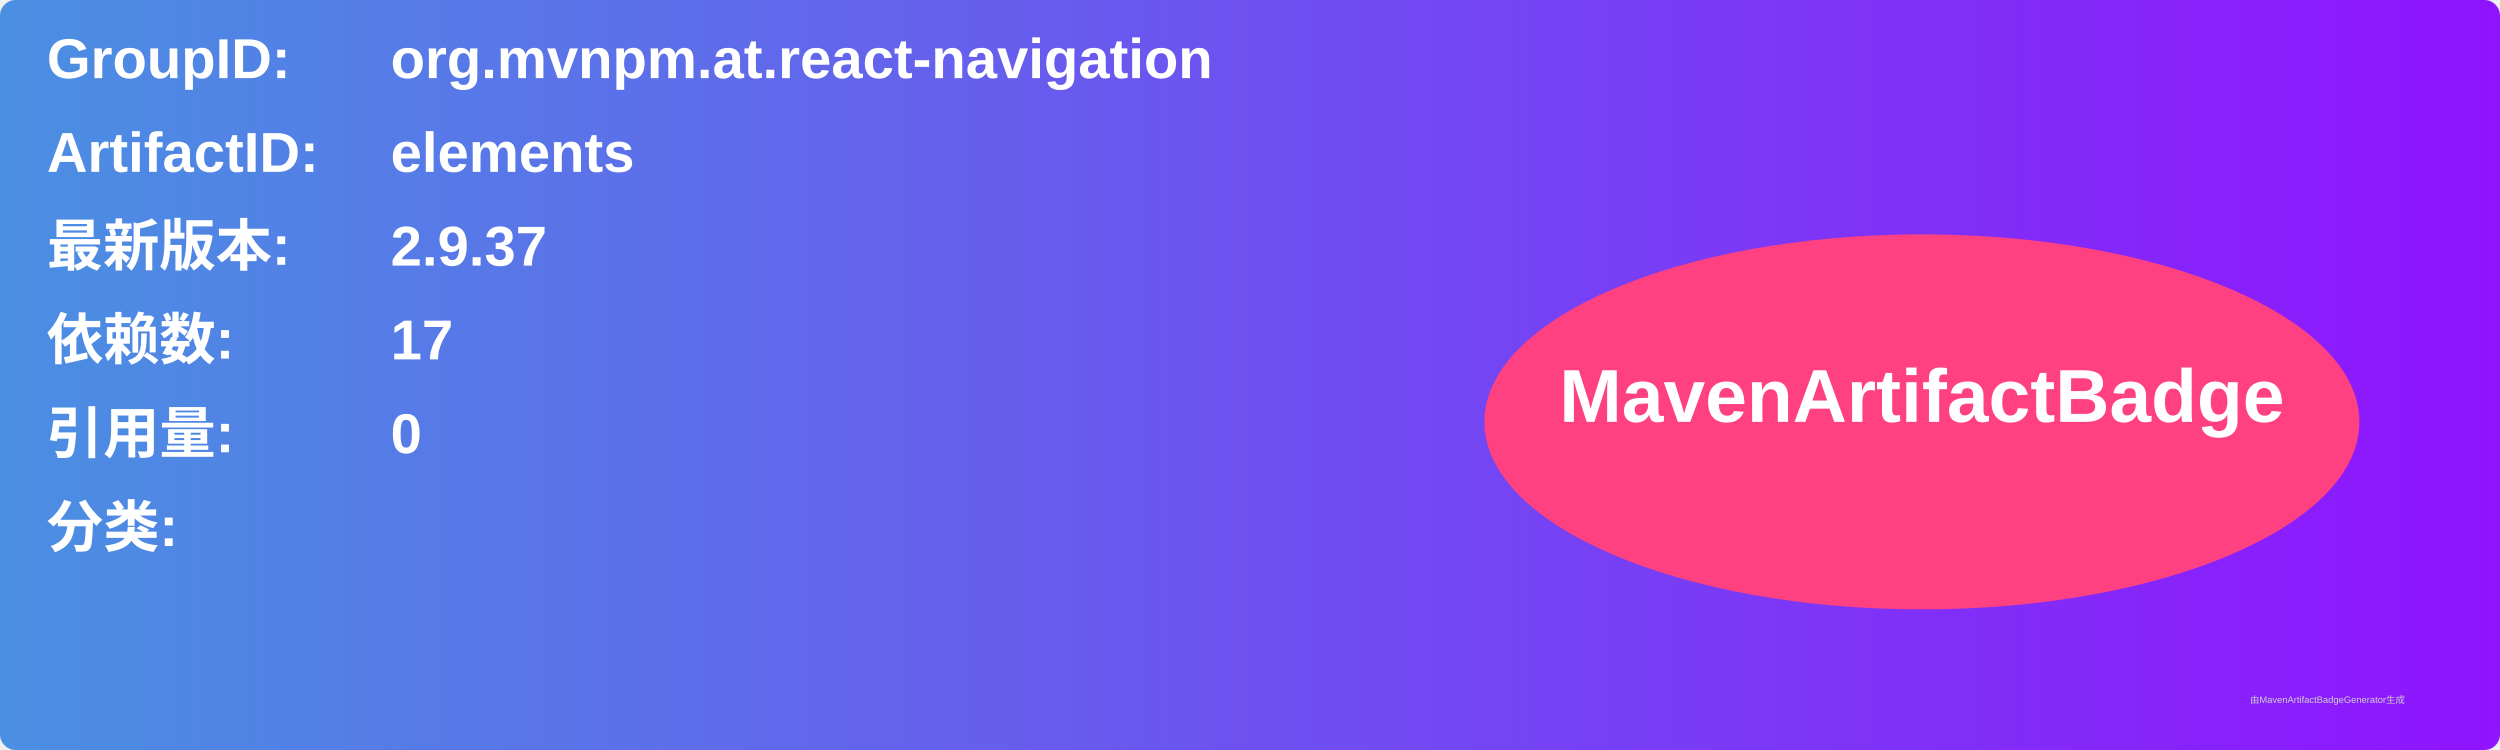
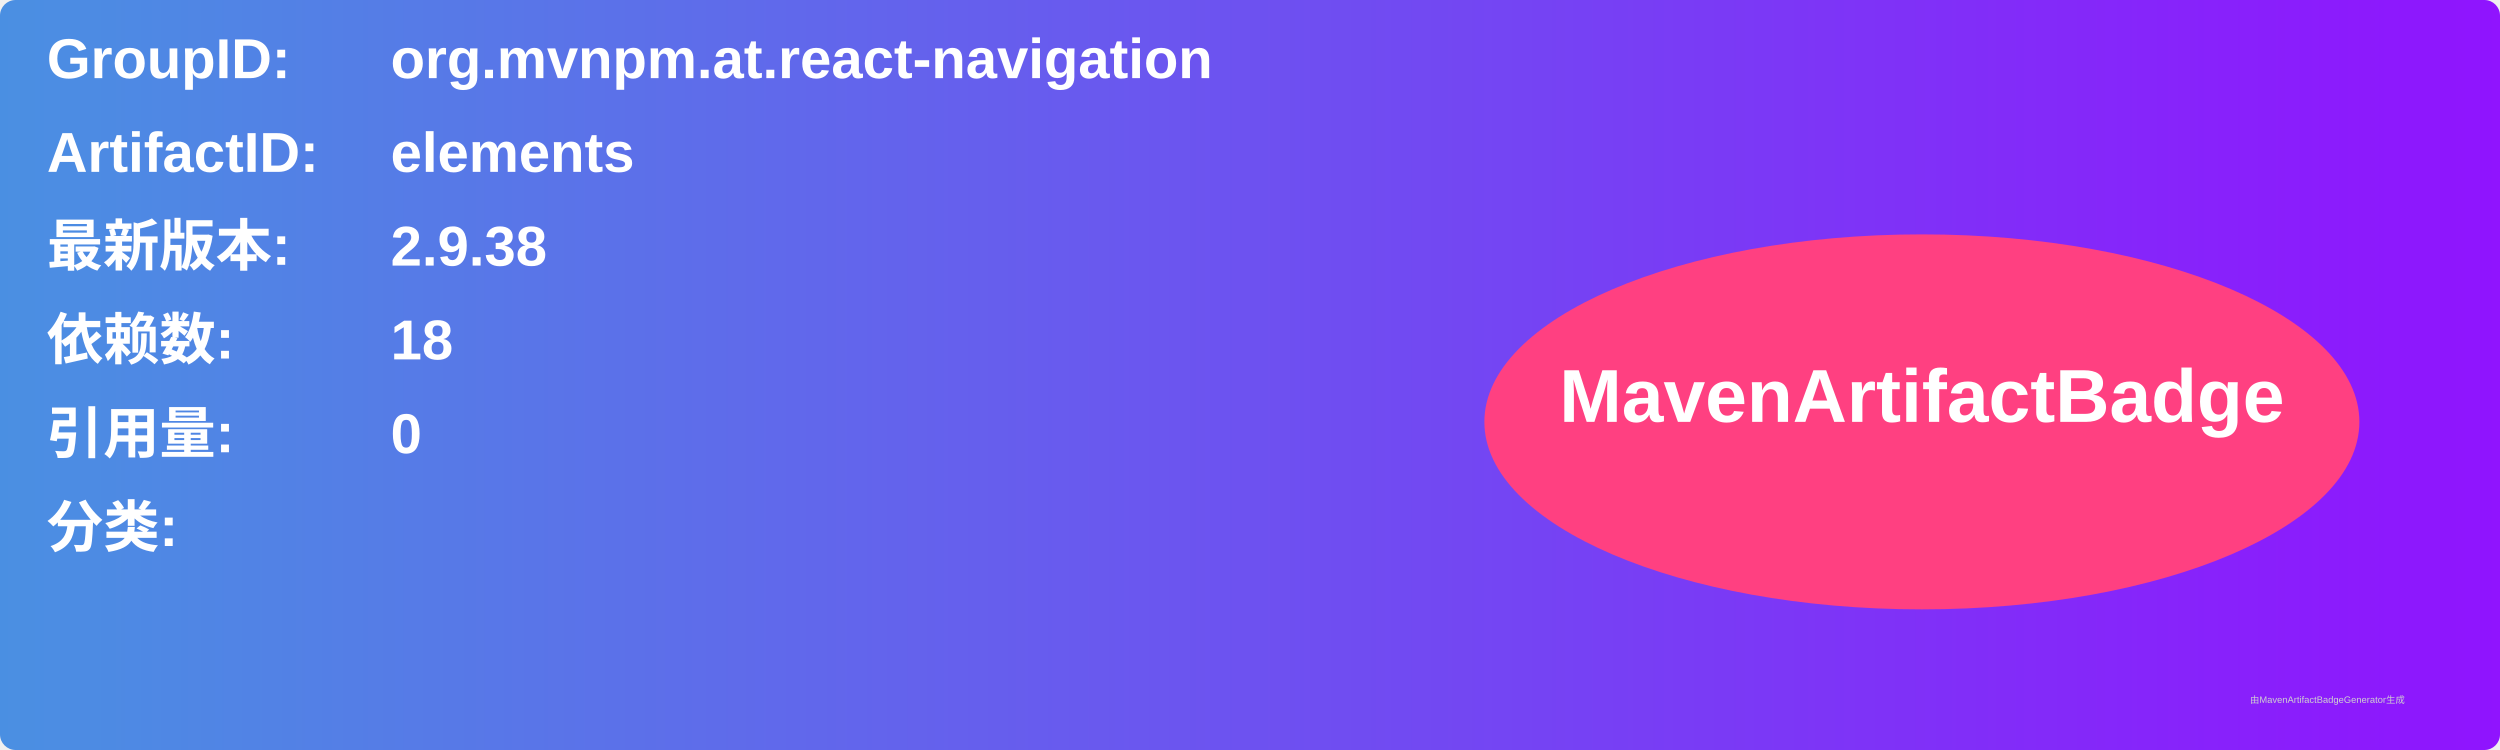
<svg xmlns="http://www.w3.org/2000/svg" width="800" height="240" viewBox="0 0 800 240">
  <linearGradient id="grad" x1="0%" y1="0%" x2="100%" y2="0%">
    <stop offset="0%" stop-color="#4a90e2" />
    <stop offset="100%" stop-color="#9013fe" />
  </linearGradient>
  <rect width="100%" height="100%" rx="5" ry="5" fill="url(#grad)" />
  <g transform="translate(15, 15)">
    <text x="0" y="10" font-family="Arial" font-size="18" fill="white" font-weight="bold" width="260">GroupID:</text>
    <text x="110" y="10" font-family="Arial" font-size="18" fill="white" font-weight="bold" width="460">org.mvnpm.at.react-navigation</text>
    <text x="0" y="40" font-family="Arial" font-size="18" fill="white" font-weight="bold" width="260">ArtifactID:</text>
    <text x="110" y="40" font-family="Arial" font-size="18" fill="white" font-weight="bold" width="460">elements</text>
    <text x="0" y="70" font-family="Arial" font-size="18" fill="white" font-weight="bold">最新版本:</text>
    <text x="110" y="70" font-family="Arial" font-size="18" fill="white" font-weight="bold">
-       <tspan font-weight="bold">2.9.37</tspan>
+       <tspan font-weight="bold">2.9.38</tspan>
    </text>
    <text x="0" y="100" font-family="Arial" font-size="18" fill="white" font-weight="bold">依赖数: </text>
    <text x="110" y="100" font-family="Arial" font-size="18" fill="white">
-       <tspan font-weight="bold">17</tspan>
+       <tspan font-weight="bold">18</tspan>
    </text>
    <text x="0" y="130" font-family="Arial" font-size="18" fill="white" font-weight="bold">引用量: </text>
    <text x="110" y="130" font-family="Arial" font-size="18" fill="white">
      <tspan font-weight="bold">0</tspan>
    </text>
    <text x="0" y="160" font-family="Arial" font-size="18" fill="white" font-weight="bold">分类:</text>
    <text x="10" y="190" font-family="Arial" font-size="10" fill="white">
      <tspan font-weight="bold" />
    </text>
    <ellipse cx="600" cy="120" rx="140" ry="60" fill="#ff4081" />
    <text x="600" y="120" text-anchor="middle" font-family="Arial" font-size="24" fill="white" font-weight="bold">MavenArtifactBadge</text>
  </g>
  <text x="720" y="225" font-family="Arial" font-size="3" fill="#d0d0d0">由MavenArtifactBadgeGenerator生成</text>
</svg>
